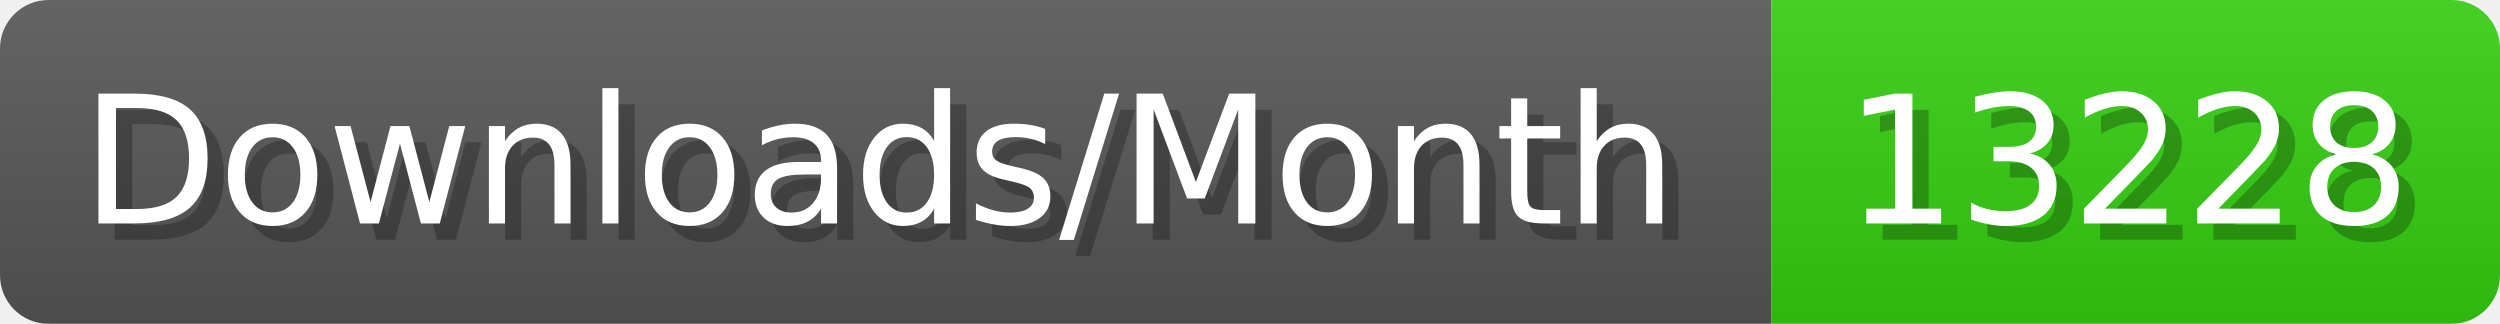
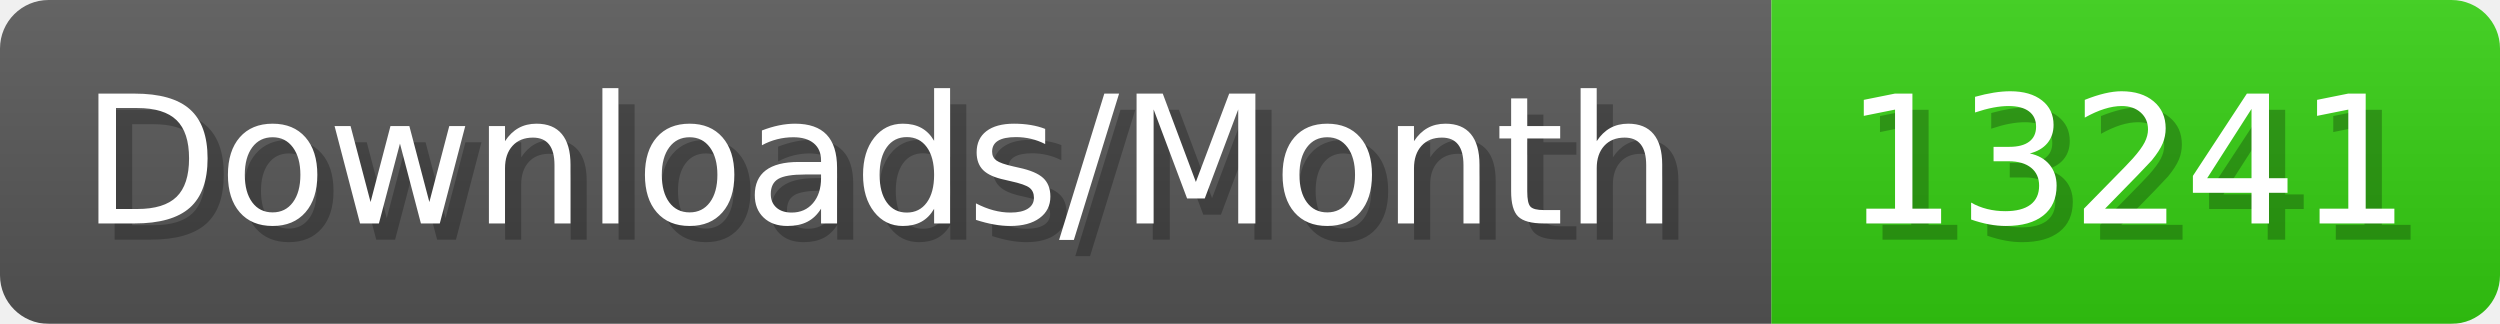
- <svg xmlns="http://www.w3.org/2000/svg" width="154.4" height="20" viewBox="0 0 1544 200" role="img" aria-label="Downloads/Month: 13228">
+ <svg xmlns="http://www.w3.org/2000/svg" width="154.4" height="20" viewBox="0 0 1544 200" role="img" aria-label="Downloads/Month: 13241">
  <linearGradient id="YlXUI" x2="0" y2="100%">
    <stop offset="0" stop-opacity=".1" stop-color="#EEE" />
    <stop offset="1" stop-opacity=".1" />
  </linearGradient>
  <mask id="JHhop">
    <rect width="1544" height="200" rx="30" fill="#FFF" />
  </mask>
  <g mask="url(#JHhop)">
    <rect width="1094" height="200" fill="#555" />
    <rect width="450" height="200" fill="#3C1" x="1094" />
    <rect width="1544" height="200" fill="url(#YlXUI)" />
  </g>
  <g aria-hidden="true" fill="#fff" text-anchor="start" font-family="Verdana,DejaVu Sans,sans-serif" font-size="110">
    <text x="60" y="148" textLength="994" fill="#000" opacity="0.25">Downloads/Month</text>
    <text x="50" y="138" textLength="994">Downloads/Month</text>
-     <text x="1149" y="148" textLength="350" fill="#000" opacity="0.25">13228</text>
-     <text x="1139" y="138" textLength="350">13228</text>
+     <text x="1149" y="148" textLength="350" fill="#000" opacity="0.25">13241</text>
+     <text x="1139" y="138" textLength="350">13241</text>
  </g>
</svg>
